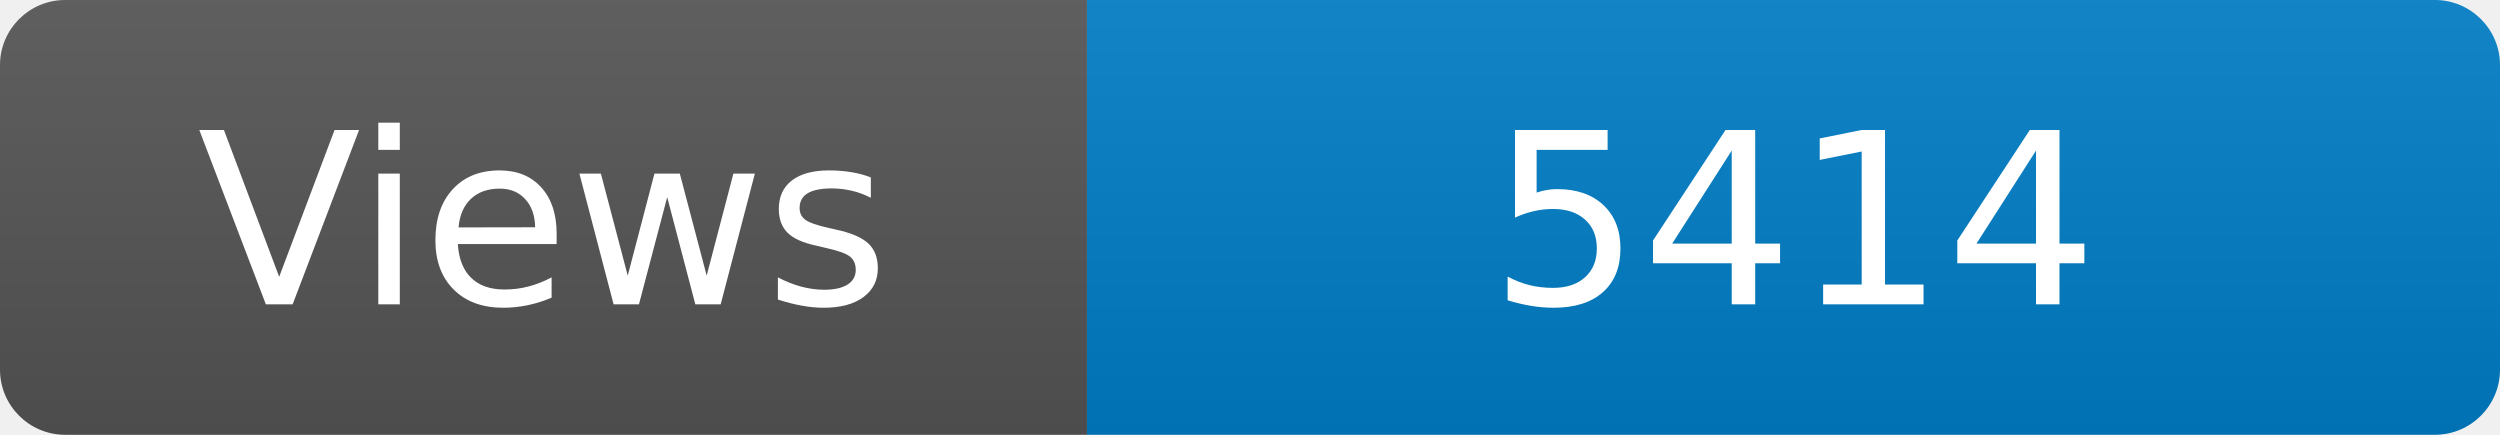
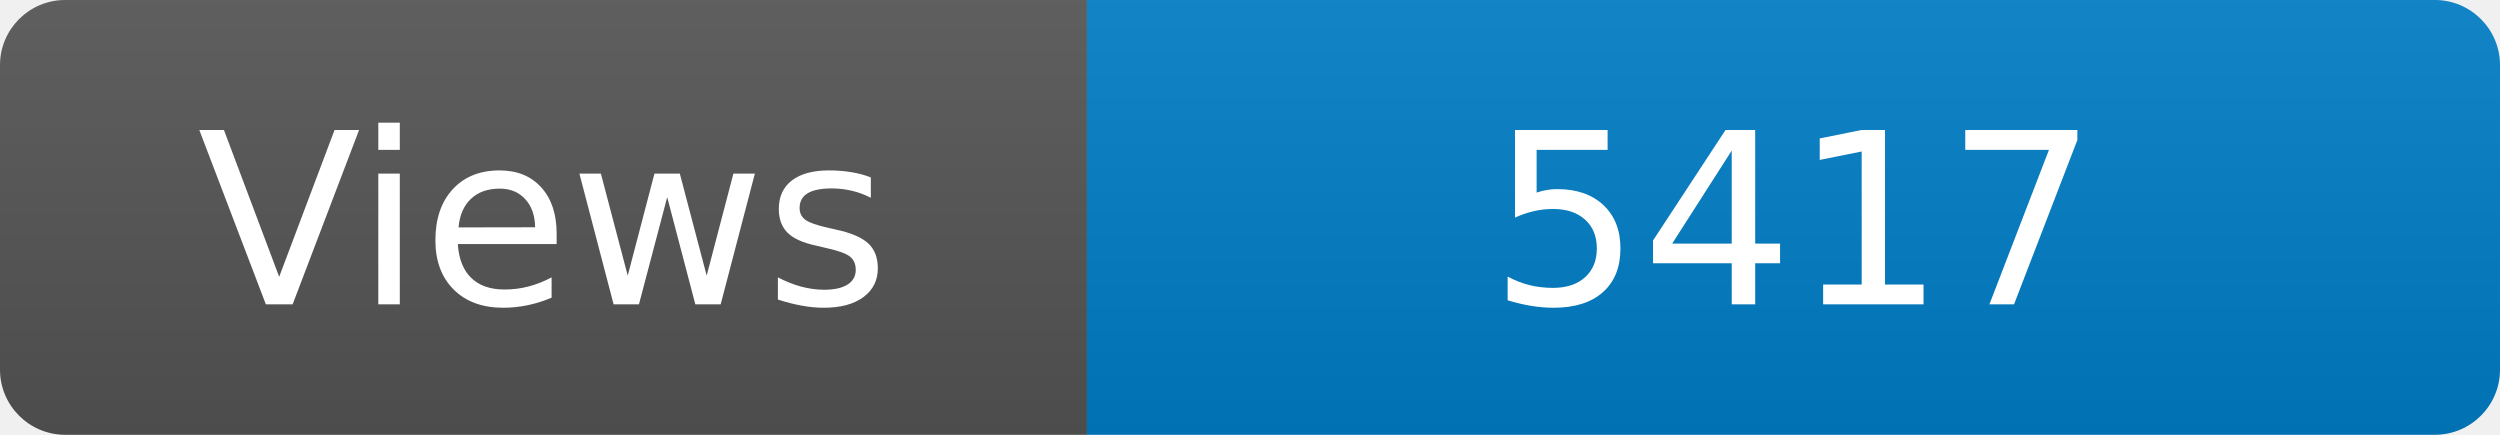
<svg xmlns="http://www.w3.org/2000/svg" width="115" height="20" role="img" aria-label="Maintained?: yes">
  <linearGradient id="s" x2="0" y2="100%">
    <stop offset="0" stop-color="#bbb" stop-opacity=".1" />
    <stop offset="1" stop-opacity=".1" />
  </linearGradient>
  <clipPath id="r">
    <rect width="115" height="20" rx="3" fill="#fff" />
  </clipPath>
  <g clip-path="url(#r)">
    <rect width="50" height="20" fill="#555" />
    <rect x="50" width="160" height="20" fill="#007ec6" />
    <rect width="115" height="20" fill="url(#s)" />
  </g>
  <g fill="#fff" text-anchor="middle" font-family="Verdana,Geneva,DejaVu Sans,sans-serif" font-size="110">
    <text x="250" y="140" transform="scale(.1)" fill="#fff">Views</text>
-     <text x="825" y="140" transform="scale(.1)" fill="#fff">5414</text>
+     <text x="825" y="140" transform="scale(.1)" fill="#fff">5417</text>
  </g>
</svg>
